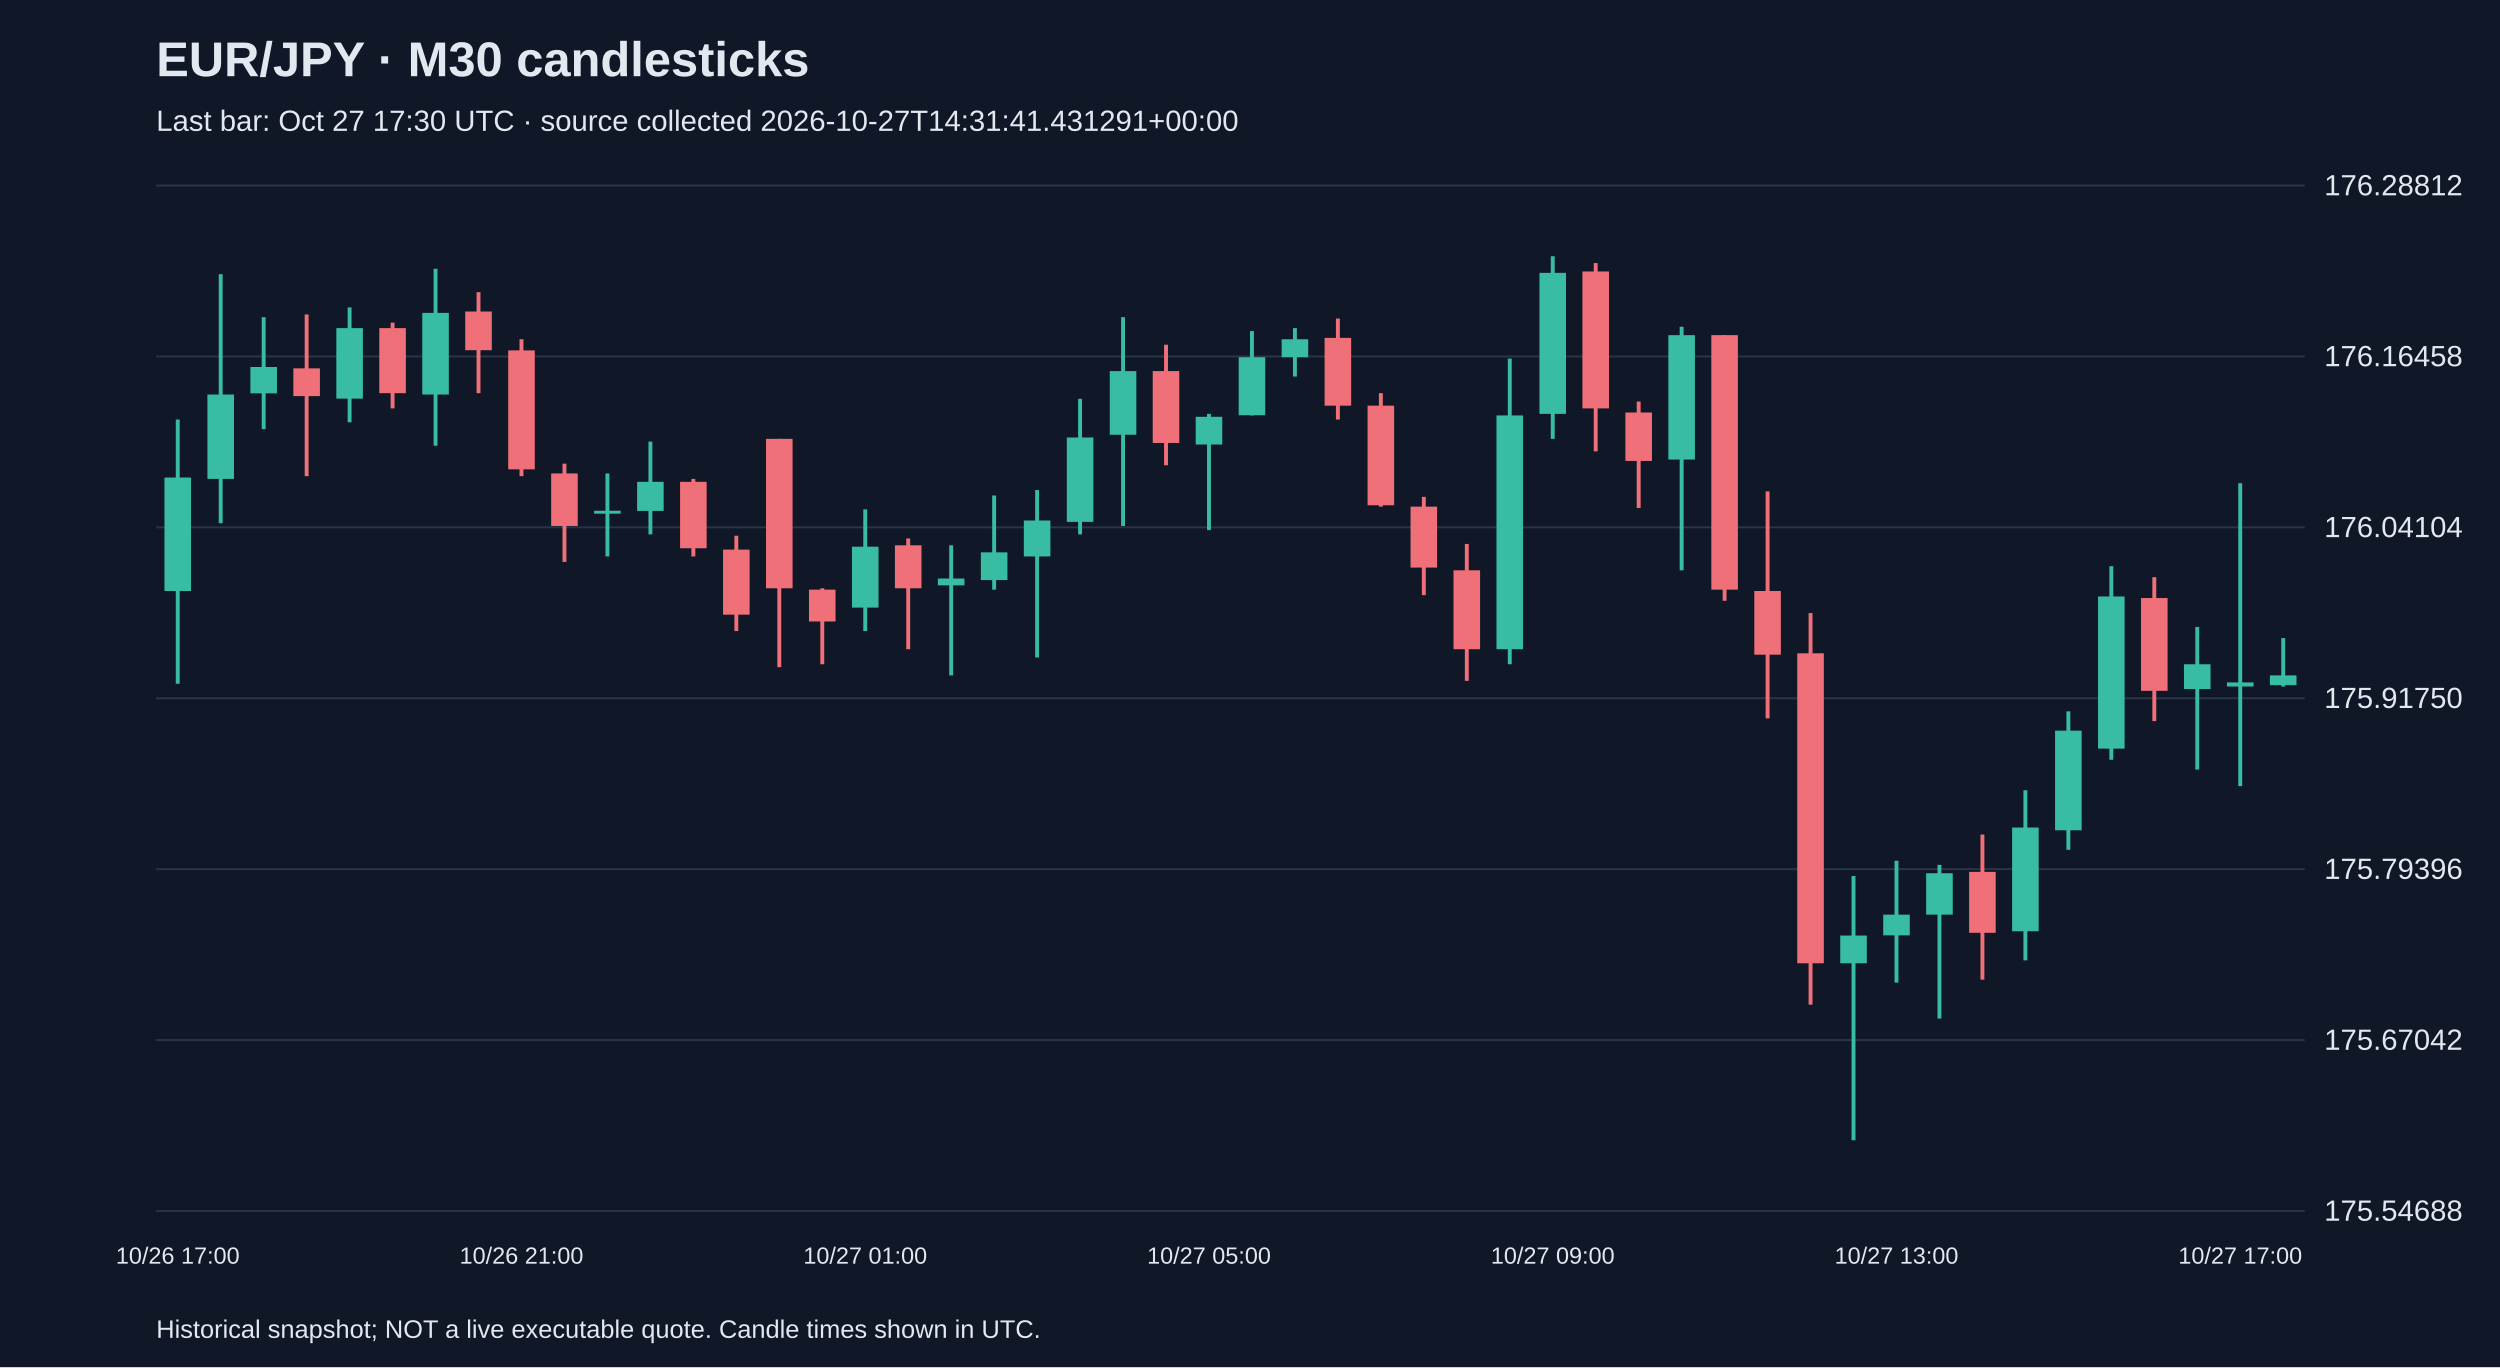
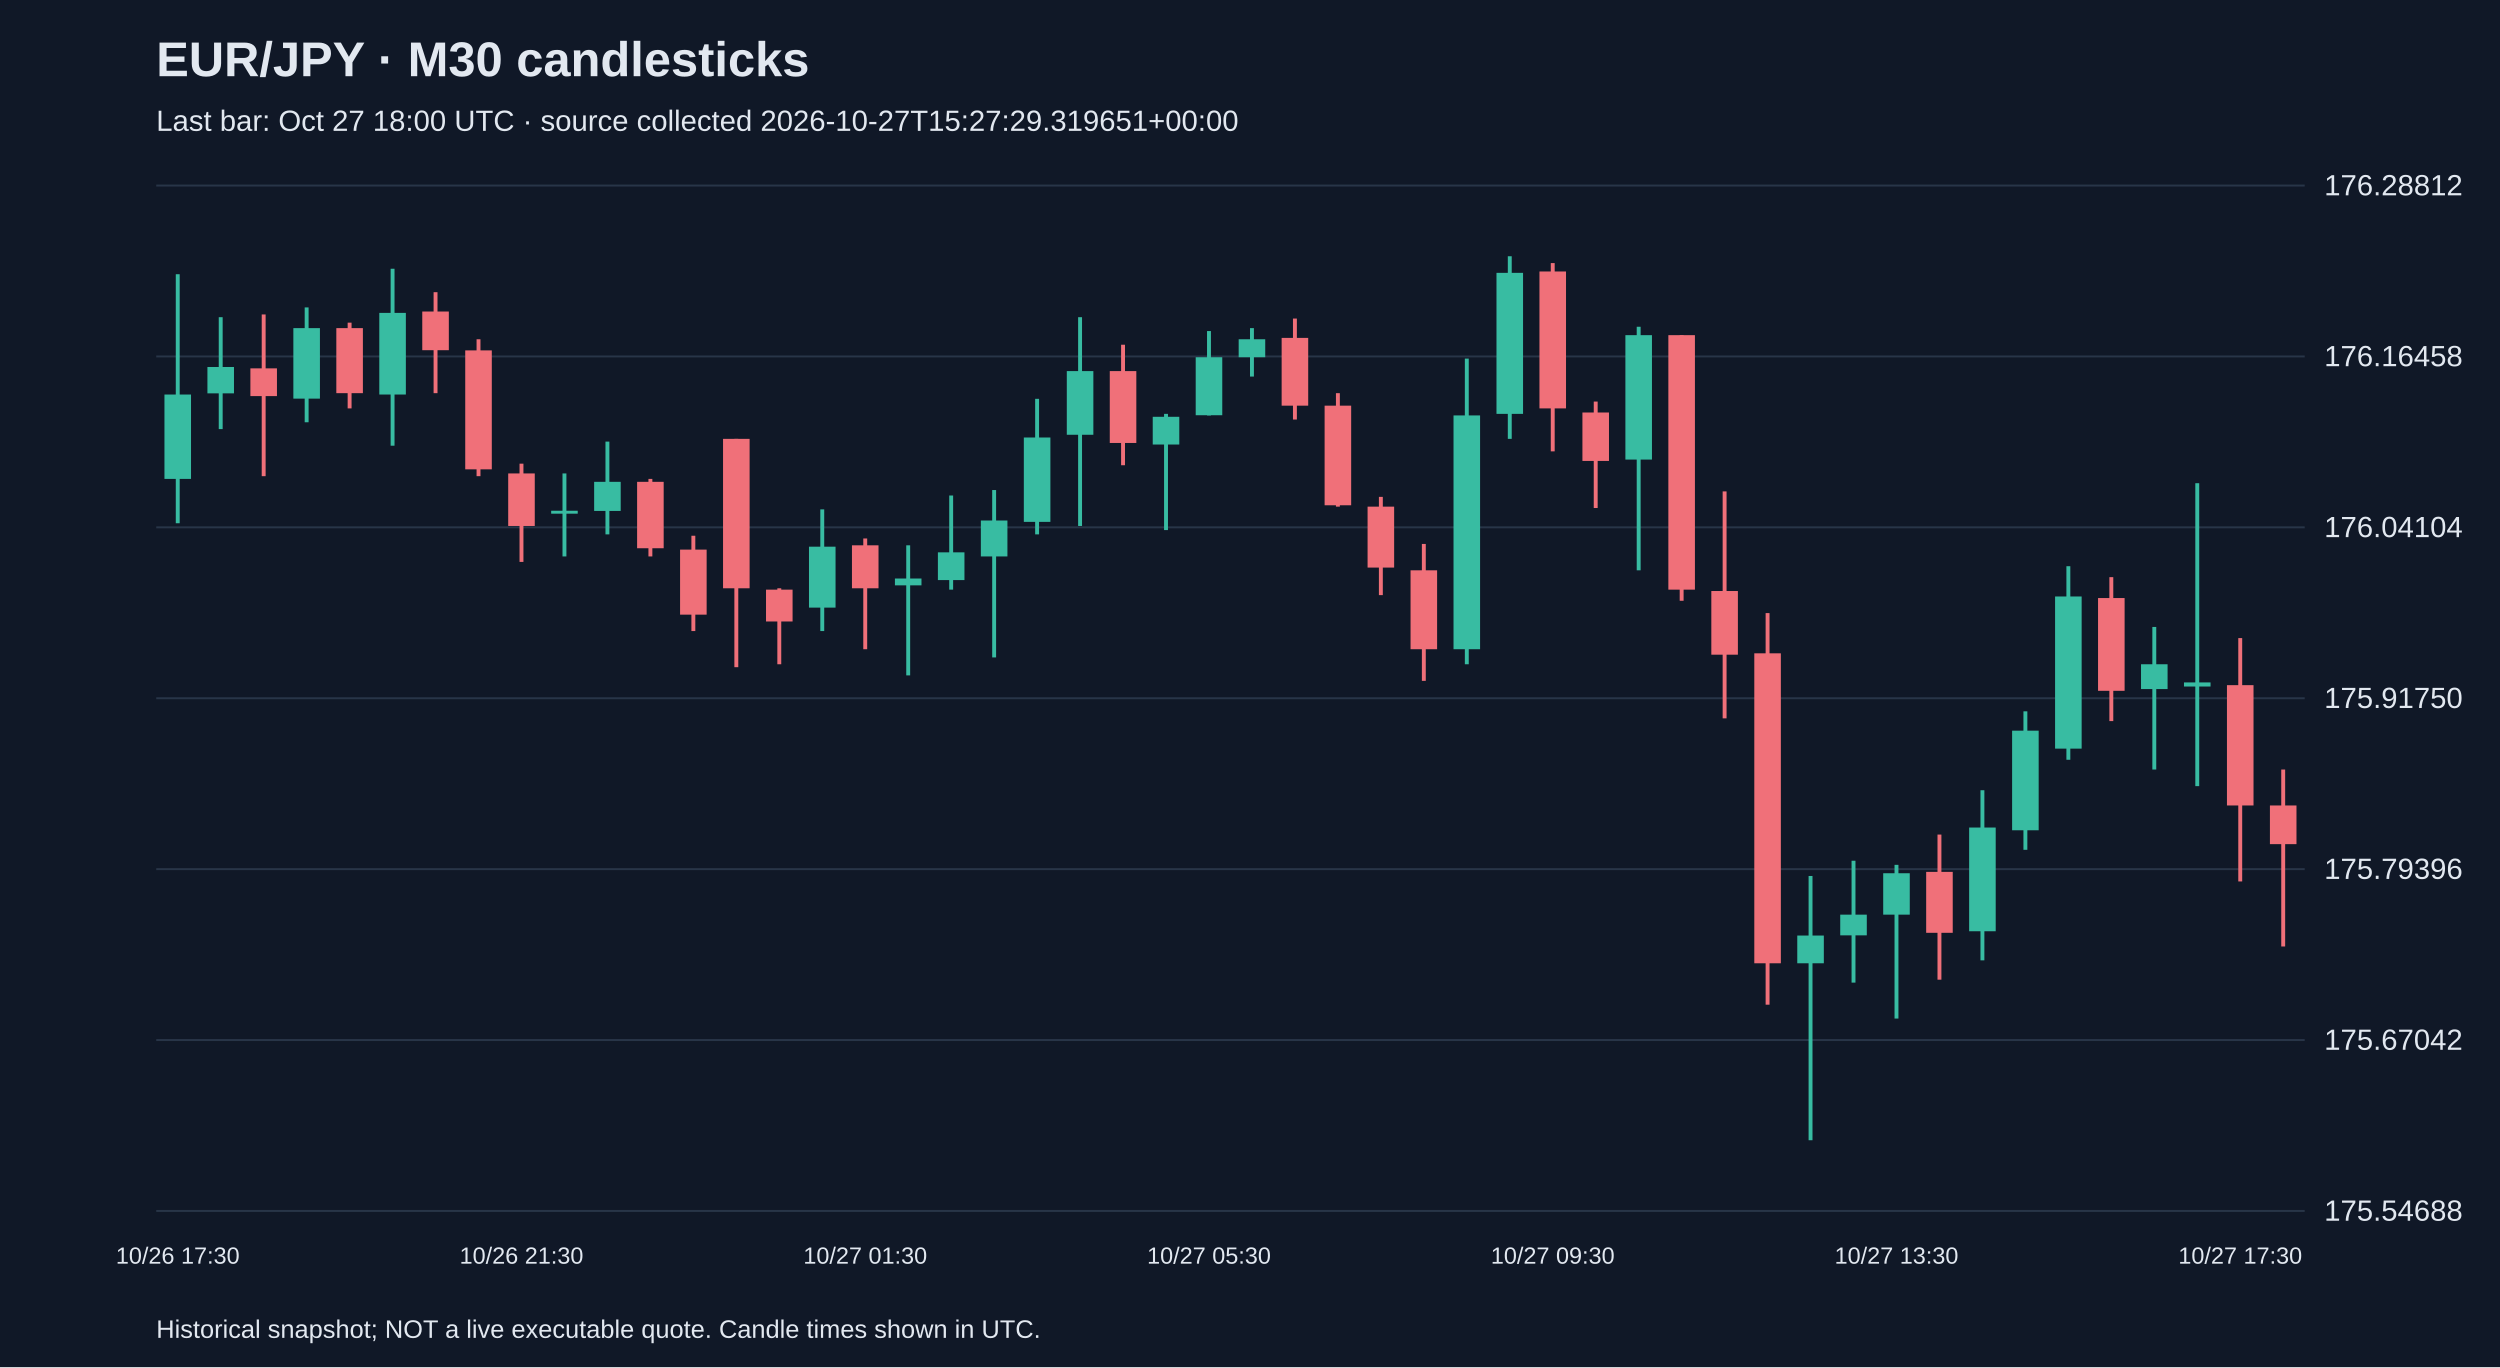
<svg xmlns="http://www.w3.org/2000/svg" viewBox="0 0 1280 700">
  <rect width="100%" height="100%" fill="#101827" />
  <style>text{font-family:Arial,sans-serif;fill:#e2e8f0}</style>
  <text x="80" y="39" font-size="25" font-weight="bold">EUR/JPY · M30 candlesticks</text>
-   <text x="80" y="67" font-size="15" fill="#a6b1c5">Last bar: Oct 27 17:30 UTC · source collected 2026-10-27T14:31:41.431291+00:00</text>
+   <text x="80" y="67" font-size="15" fill="#a6b1c5">Last bar: Oct 27 18:00 UTC · source collected 2026-10-27T15:27:29.319651+00:00</text>
  <line x1="80" y1="620.0" x2="1180" y2="620.0" stroke="#283548" />
  <text x="1190" y="625.0" font-size="15">175.54688</text>
  <line x1="80" y1="532.5" x2="1180" y2="532.5" stroke="#283548" />
  <text x="1190" y="537.5" font-size="15">175.67042</text>
  <line x1="80" y1="445.0" x2="1180" y2="445.0" stroke="#283548" />
  <text x="1190" y="450.0" font-size="15">175.79396</text>
  <line x1="80" y1="357.5" x2="1180" y2="357.5" stroke="#283548" />
  <text x="1190" y="362.5" font-size="15">175.91750</text>
  <line x1="80" y1="270.0" x2="1180" y2="270.0" stroke="#283548" />
  <text x="1190" y="275.0" font-size="15">176.04104</text>
  <line x1="80" y1="182.5" x2="1180" y2="182.5" stroke="#283548" />
  <text x="1190" y="187.5" font-size="15">176.16458</text>
  <line x1="80" y1="95.0" x2="1180" y2="95.0" stroke="#283548" />
  <text x="1190" y="100.0" font-size="15">176.28812</text>
-   <line x1="91.0" y1="214.8" x2="91.0" y2="350.1" stroke="#38bca2" stroke-width="2" />
-   <rect x="84.2" y="244.5" width="13.6" height="58.1" fill="#38bca2" />
-   <text x="91.0" y="647" text-anchor="middle" font-size="12">10/26 17:00</text>
-   <line x1="113.0" y1="140.4" x2="113.0" y2="267.9" stroke="#38bca2" stroke-width="2" />
-   <rect x="106.2" y="202.0" width="13.6" height="43.2" fill="#38bca2" />
-   <line x1="135.0" y1="162.4" x2="135.0" y2="219.7" stroke="#38bca2" stroke-width="2" />
-   <rect x="128.2" y="187.9" width="13.6" height="13.5" fill="#38bca2" />
-   <line x1="157.0" y1="161.0" x2="157.0" y2="243.8" stroke="#f07079" stroke-width="2" />
-   <rect x="150.2" y="188.6" width="13.6" height="14.2" fill="#f07079" />
-   <line x1="179.0" y1="157.4" x2="179.0" y2="216.2" stroke="#38bca2" stroke-width="2" />
-   <rect x="172.2" y="168.0" width="13.6" height="36.1" fill="#38bca2" />
-   <line x1="201.0" y1="165.2" x2="201.0" y2="209.1" stroke="#f07079" stroke-width="2" />
-   <rect x="194.2" y="168.0" width="13.6" height="33.3" fill="#f07079" />
-   <line x1="223.0" y1="137.6" x2="223.0" y2="228.2" stroke="#38bca2" stroke-width="2" />
-   <rect x="216.2" y="160.2" width="13.6" height="41.8" fill="#38bca2" />
-   <line x1="245.0" y1="149.6" x2="245.0" y2="201.3" stroke="#f07079" stroke-width="2" />
-   <rect x="238.2" y="159.5" width="13.6" height="19.8" fill="#f07079" />
-   <line x1="267.0" y1="173.7" x2="267.0" y2="243.8" stroke="#f07079" stroke-width="2" />
-   <rect x="260.2" y="179.4" width="13.6" height="60.9" fill="#f07079" />
-   <text x="267.0" y="647" text-anchor="middle" font-size="12">10/26 21:00</text>
-   <line x1="289.0" y1="237.4" x2="289.0" y2="287.7" stroke="#f07079" stroke-width="2" />
-   <rect x="282.2" y="242.4" width="13.6" height="26.9" fill="#f07079" />
-   <line x1="311.0" y1="242.4" x2="311.0" y2="284.9" stroke="#38bca2" stroke-width="2" />
-   <rect x="304.2" y="261.5" width="13.6" height="1.5" fill="#38bca2" />
-   <line x1="333.0" y1="226.1" x2="333.0" y2="273.6" stroke="#38bca2" stroke-width="2" />
-   <rect x="326.2" y="246.7" width="13.6" height="14.9" fill="#38bca2" />
-   <line x1="355.0" y1="245.2" x2="355.0" y2="284.9" stroke="#f07079" stroke-width="2" />
-   <rect x="348.2" y="246.7" width="13.6" height="34.0" fill="#f07079" />
-   <line x1="377.0" y1="274.3" x2="377.0" y2="323.1" stroke="#f07079" stroke-width="2" />
-   <rect x="370.2" y="281.4" width="13.6" height="33.3" fill="#f07079" />
-   <line x1="399.0" y1="224.7" x2="399.0" y2="341.6" stroke="#f07079" stroke-width="2" />
-   <rect x="392.2" y="224.7" width="13.6" height="76.5" fill="#f07079" />
-   <line x1="421.0" y1="301.2" x2="421.0" y2="340.1" stroke="#f07079" stroke-width="2" />
-   <rect x="414.2" y="301.9" width="13.6" height="16.3" fill="#f07079" />
-   <line x1="443.0" y1="260.8" x2="443.0" y2="323.1" stroke="#38bca2" stroke-width="2" />
-   <rect x="436.2" y="279.9" width="13.6" height="31.2" fill="#38bca2" />
-   <text x="443.0" y="647" text-anchor="middle" font-size="12">10/27 01:00</text>
-   <line x1="465.0" y1="275.7" x2="465.0" y2="332.4" stroke="#f07079" stroke-width="2" />
-   <rect x="458.2" y="279.2" width="13.6" height="22.0" fill="#f07079" />
-   <line x1="487.0" y1="279.2" x2="487.0" y2="345.8" stroke="#38bca2" stroke-width="2" />
-   <rect x="480.2" y="296.2" width="13.6" height="3.5" fill="#38bca2" />
-   <line x1="509.0" y1="253.7" x2="509.0" y2="301.9" stroke="#38bca2" stroke-width="2" />
-   <rect x="502.2" y="282.8" width="13.6" height="14.2" fill="#38bca2" />
-   <line x1="531.0" y1="250.9" x2="531.0" y2="336.6" stroke="#38bca2" stroke-width="2" />
-   <rect x="524.2" y="266.5" width="13.6" height="18.4" fill="#38bca2" />
-   <line x1="553.0" y1="204.2" x2="553.0" y2="273.6" stroke="#38bca2" stroke-width="2" />
-   <rect x="546.2" y="224.0" width="13.6" height="43.2" fill="#38bca2" />
-   <line x1="575.0" y1="162.4" x2="575.0" y2="269.3" stroke="#38bca2" stroke-width="2" />
-   <rect x="568.2" y="190.0" width="13.6" height="32.6" fill="#38bca2" />
-   <line x1="597.0" y1="176.5" x2="597.0" y2="238.2" stroke="#f07079" stroke-width="2" />
-   <rect x="590.2" y="190.0" width="13.6" height="36.8" fill="#f07079" />
-   <line x1="619.0" y1="211.9" x2="619.0" y2="271.4" stroke="#38bca2" stroke-width="2" />
-   <rect x="612.2" y="213.4" width="13.6" height="14.2" fill="#38bca2" />
-   <text x="619.0" y="647" text-anchor="middle" font-size="12">10/27 05:00</text>
-   <line x1="641.0" y1="169.5" x2="641.0" y2="212.7" stroke="#38bca2" stroke-width="2" />
-   <rect x="634.2" y="182.9" width="13.6" height="29.7" fill="#38bca2" />
-   <line x1="663.0" y1="168.0" x2="663.0" y2="192.8" stroke="#38bca2" stroke-width="2" />
-   <rect x="656.2" y="173.7" width="13.6" height="9.2" fill="#38bca2" />
-   <line x1="685.0" y1="163.1" x2="685.0" y2="214.8" stroke="#f07079" stroke-width="2" />
-   <rect x="678.2" y="173.0" width="13.6" height="34.7" fill="#f07079" />
-   <line x1="707.0" y1="201.3" x2="707.0" y2="259.4" stroke="#f07079" stroke-width="2" />
-   <rect x="700.2" y="207.7" width="13.6" height="51.0" fill="#f07079" />
-   <line x1="729.0" y1="254.4" x2="729.0" y2="304.7" stroke="#f07079" stroke-width="2" />
-   <rect x="722.2" y="259.4" width="13.6" height="31.2" fill="#f07079" />
-   <line x1="751.0" y1="278.5" x2="751.0" y2="348.6" stroke="#f07079" stroke-width="2" />
-   <rect x="744.2" y="292.0" width="13.6" height="40.4" fill="#f07079" />
-   <line x1="773.0" y1="183.6" x2="773.0" y2="340.1" stroke="#38bca2" stroke-width="2" />
-   <rect x="766.2" y="212.7" width="13.6" height="119.7" fill="#38bca2" />
-   <line x1="795.0" y1="131.2" x2="795.0" y2="224.7" stroke="#38bca2" stroke-width="2" />
-   <rect x="788.2" y="139.7" width="13.6" height="72.2" fill="#38bca2" />
-   <text x="795.0" y="647" text-anchor="middle" font-size="12">10/27 09:00</text>
-   <line x1="817.0" y1="134.7" x2="817.0" y2="231.1" stroke="#f07079" stroke-width="2" />
-   <rect x="810.2" y="139.0" width="13.6" height="70.1" fill="#f07079" />
-   <line x1="839.0" y1="205.6" x2="839.0" y2="260.1" stroke="#f07079" stroke-width="2" />
-   <rect x="832.2" y="211.2" width="13.6" height="24.8" fill="#f07079" />
-   <line x1="861.0" y1="167.3" x2="861.0" y2="292.0" stroke="#38bca2" stroke-width="2" />
-   <rect x="854.2" y="171.6" width="13.6" height="63.7" fill="#38bca2" />
-   <line x1="883.0" y1="171.6" x2="883.0" y2="307.6" stroke="#f07079" stroke-width="2" />
-   <rect x="876.2" y="171.6" width="13.6" height="130.3" fill="#f07079" />
-   <line x1="905.0" y1="251.6" x2="905.0" y2="367.8" stroke="#f07079" stroke-width="2" />
-   <rect x="898.2" y="302.6" width="13.6" height="32.6" fill="#f07079" />
-   <line x1="927.0" y1="313.9" x2="927.0" y2="514.4" stroke="#f07079" stroke-width="2" />
-   <rect x="920.2" y="334.5" width="13.6" height="158.7" fill="#f07079" />
-   <line x1="949.0" y1="448.5" x2="949.0" y2="583.8" stroke="#38bca2" stroke-width="2" />
-   <rect x="942.2" y="479.0" width="13.6" height="14.2" fill="#38bca2" />
-   <line x1="971.0" y1="440.7" x2="971.0" y2="503.1" stroke="#38bca2" stroke-width="2" />
-   <rect x="964.2" y="468.3" width="13.6" height="10.6" fill="#38bca2" />
-   <text x="971.0" y="647" text-anchor="middle" font-size="12">10/27 13:00</text>
-   <line x1="993.0" y1="442.8" x2="993.0" y2="521.5" stroke="#38bca2" stroke-width="2" />
-   <rect x="986.2" y="447.1" width="13.6" height="21.2" fill="#38bca2" />
-   <line x1="1015.0" y1="427.3" x2="1015.0" y2="501.6" stroke="#f07079" stroke-width="2" />
-   <rect x="1008.2" y="446.4" width="13.6" height="31.2" fill="#f07079" />
-   <line x1="1037.0" y1="404.6" x2="1037.0" y2="491.7" stroke="#38bca2" stroke-width="2" />
-   <rect x="1030.2" y="423.7" width="13.6" height="53.1" fill="#38bca2" />
-   <line x1="1059.0" y1="364.2" x2="1059.0" y2="435.1" stroke="#38bca2" stroke-width="2" />
-   <rect x="1052.2" y="374.1" width="13.6" height="51.0" fill="#38bca2" />
-   <line x1="1081.0" y1="289.9" x2="1081.0" y2="389.0" stroke="#38bca2" stroke-width="2" />
-   <rect x="1074.2" y="305.4" width="13.6" height="77.9" fill="#38bca2" />
-   <line x1="1103.0" y1="295.5" x2="1103.0" y2="369.2" stroke="#f07079" stroke-width="2" />
-   <rect x="1096.2" y="306.2" width="13.6" height="47.5" fill="#f07079" />
-   <line x1="1125.0" y1="321.0" x2="1125.0" y2="394.0" stroke="#38bca2" stroke-width="2" />
-   <rect x="1118.2" y="340.1" width="13.6" height="12.7" fill="#38bca2" />
-   <line x1="1147.0" y1="247.4" x2="1147.0" y2="402.5" stroke="#38bca2" stroke-width="2" />
-   <rect x="1140.2" y="349.4" width="13.6" height="2.1" fill="#38bca2" />
-   <text x="1147.0" y="647" text-anchor="middle" font-size="12">10/27 17:00</text>
-   <line x1="1169.0" y1="326.7" x2="1169.0" y2="351.5" stroke="#38bca2" stroke-width="2" />
-   <rect x="1162.2" y="345.8" width="13.6" height="5.0" fill="#38bca2" />
+   <line x1="91.0" y1="140.4" x2="91.0" y2="267.9" stroke="#38bca2" stroke-width="2" />
+   <rect x="84.2" y="202.0" width="13.6" height="43.2" fill="#38bca2" />
+   <text x="91.0" y="647" text-anchor="middle" font-size="12">10/26 17:30</text>
+   <line x1="113.0" y1="162.4" x2="113.0" y2="219.7" stroke="#38bca2" stroke-width="2" />
+   <rect x="106.2" y="187.9" width="13.6" height="13.5" fill="#38bca2" />
+   <line x1="135.0" y1="161.0" x2="135.0" y2="243.8" stroke="#f07079" stroke-width="2" />
+   <rect x="128.2" y="188.6" width="13.6" height="14.2" fill="#f07079" />
+   <line x1="157.0" y1="157.4" x2="157.0" y2="216.2" stroke="#38bca2" stroke-width="2" />
+   <rect x="150.2" y="168.0" width="13.6" height="36.1" fill="#38bca2" />
+   <line x1="179.0" y1="165.2" x2="179.0" y2="209.1" stroke="#f07079" stroke-width="2" />
+   <rect x="172.2" y="168.0" width="13.6" height="33.3" fill="#f07079" />
+   <line x1="201.0" y1="137.6" x2="201.0" y2="228.2" stroke="#38bca2" stroke-width="2" />
+   <rect x="194.2" y="160.2" width="13.6" height="41.8" fill="#38bca2" />
+   <line x1="223.0" y1="149.6" x2="223.0" y2="201.3" stroke="#f07079" stroke-width="2" />
+   <rect x="216.2" y="159.5" width="13.6" height="19.8" fill="#f07079" />
+   <line x1="245.0" y1="173.7" x2="245.0" y2="243.8" stroke="#f07079" stroke-width="2" />
+   <rect x="238.2" y="179.4" width="13.6" height="60.9" fill="#f07079" />
+   <line x1="267.0" y1="237.4" x2="267.0" y2="287.7" stroke="#f07079" stroke-width="2" />
+   <rect x="260.2" y="242.4" width="13.6" height="26.9" fill="#f07079" />
+   <text x="267.0" y="647" text-anchor="middle" font-size="12">10/26 21:30</text>
+   <line x1="289.0" y1="242.4" x2="289.0" y2="284.9" stroke="#38bca2" stroke-width="2" />
+   <rect x="282.2" y="261.5" width="13.6" height="1.5" fill="#38bca2" />
+   <line x1="311.0" y1="226.1" x2="311.0" y2="273.6" stroke="#38bca2" stroke-width="2" />
+   <rect x="304.2" y="246.7" width="13.6" height="14.9" fill="#38bca2" />
+   <line x1="333.0" y1="245.2" x2="333.0" y2="284.9" stroke="#f07079" stroke-width="2" />
+   <rect x="326.2" y="246.7" width="13.6" height="34.0" fill="#f07079" />
+   <line x1="355.0" y1="274.3" x2="355.0" y2="323.1" stroke="#f07079" stroke-width="2" />
+   <rect x="348.2" y="281.4" width="13.6" height="33.3" fill="#f07079" />
+   <line x1="377.0" y1="224.7" x2="377.0" y2="341.6" stroke="#f07079" stroke-width="2" />
+   <rect x="370.2" y="224.7" width="13.6" height="76.5" fill="#f07079" />
+   <line x1="399.0" y1="301.2" x2="399.0" y2="340.1" stroke="#f07079" stroke-width="2" />
+   <rect x="392.2" y="301.9" width="13.6" height="16.3" fill="#f07079" />
+   <line x1="421.0" y1="260.8" x2="421.0" y2="323.1" stroke="#38bca2" stroke-width="2" />
+   <rect x="414.2" y="279.9" width="13.6" height="31.2" fill="#38bca2" />
+   <line x1="443.0" y1="275.7" x2="443.0" y2="332.4" stroke="#f07079" stroke-width="2" />
+   <rect x="436.2" y="279.2" width="13.6" height="22.0" fill="#f07079" />
+   <text x="443.0" y="647" text-anchor="middle" font-size="12">10/27 01:30</text>
+   <line x1="465.0" y1="279.2" x2="465.0" y2="345.8" stroke="#38bca2" stroke-width="2" />
+   <rect x="458.2" y="296.2" width="13.6" height="3.5" fill="#38bca2" />
+   <line x1="487.0" y1="253.7" x2="487.0" y2="301.9" stroke="#38bca2" stroke-width="2" />
+   <rect x="480.2" y="282.8" width="13.6" height="14.2" fill="#38bca2" />
+   <line x1="509.0" y1="250.9" x2="509.0" y2="336.6" stroke="#38bca2" stroke-width="2" />
+   <rect x="502.2" y="266.5" width="13.6" height="18.4" fill="#38bca2" />
+   <line x1="531.0" y1="204.2" x2="531.0" y2="273.6" stroke="#38bca2" stroke-width="2" />
+   <rect x="524.2" y="224.0" width="13.6" height="43.2" fill="#38bca2" />
+   <line x1="553.0" y1="162.4" x2="553.0" y2="269.3" stroke="#38bca2" stroke-width="2" />
+   <rect x="546.2" y="190.0" width="13.6" height="32.6" fill="#38bca2" />
+   <line x1="575.0" y1="176.5" x2="575.0" y2="238.2" stroke="#f07079" stroke-width="2" />
+   <rect x="568.2" y="190.0" width="13.6" height="36.8" fill="#f07079" />
+   <line x1="597.0" y1="211.9" x2="597.0" y2="271.4" stroke="#38bca2" stroke-width="2" />
+   <rect x="590.2" y="213.4" width="13.6" height="14.2" fill="#38bca2" />
+   <line x1="619.0" y1="169.5" x2="619.0" y2="212.7" stroke="#38bca2" stroke-width="2" />
+   <rect x="612.2" y="182.9" width="13.6" height="29.7" fill="#38bca2" />
+   <text x="619.0" y="647" text-anchor="middle" font-size="12">10/27 05:30</text>
+   <line x1="641.0" y1="168.0" x2="641.0" y2="192.8" stroke="#38bca2" stroke-width="2" />
+   <rect x="634.2" y="173.7" width="13.6" height="9.2" fill="#38bca2" />
+   <line x1="663.0" y1="163.1" x2="663.0" y2="214.8" stroke="#f07079" stroke-width="2" />
+   <rect x="656.2" y="173.0" width="13.6" height="34.7" fill="#f07079" />
+   <line x1="685.0" y1="201.3" x2="685.0" y2="259.4" stroke="#f07079" stroke-width="2" />
+   <rect x="678.2" y="207.7" width="13.6" height="51.0" fill="#f07079" />
+   <line x1="707.0" y1="254.4" x2="707.0" y2="304.7" stroke="#f07079" stroke-width="2" />
+   <rect x="700.2" y="259.4" width="13.6" height="31.2" fill="#f07079" />
+   <line x1="729.0" y1="278.5" x2="729.0" y2="348.6" stroke="#f07079" stroke-width="2" />
+   <rect x="722.2" y="292.0" width="13.6" height="40.4" fill="#f07079" />
+   <line x1="751.0" y1="183.6" x2="751.0" y2="340.1" stroke="#38bca2" stroke-width="2" />
+   <rect x="744.2" y="212.7" width="13.6" height="119.7" fill="#38bca2" />
+   <line x1="773.0" y1="131.2" x2="773.0" y2="224.7" stroke="#38bca2" stroke-width="2" />
+   <rect x="766.2" y="139.7" width="13.6" height="72.2" fill="#38bca2" />
+   <line x1="795.0" y1="134.7" x2="795.0" y2="231.1" stroke="#f07079" stroke-width="2" />
+   <rect x="788.2" y="139.0" width="13.6" height="70.1" fill="#f07079" />
+   <text x="795.0" y="647" text-anchor="middle" font-size="12">10/27 09:30</text>
+   <line x1="817.0" y1="205.6" x2="817.0" y2="260.1" stroke="#f07079" stroke-width="2" />
+   <rect x="810.2" y="211.2" width="13.6" height="24.8" fill="#f07079" />
+   <line x1="839.0" y1="167.3" x2="839.0" y2="292.0" stroke="#38bca2" stroke-width="2" />
+   <rect x="832.2" y="171.6" width="13.6" height="63.7" fill="#38bca2" />
+   <line x1="861.0" y1="171.6" x2="861.0" y2="307.6" stroke="#f07079" stroke-width="2" />
+   <rect x="854.2" y="171.6" width="13.6" height="130.3" fill="#f07079" />
+   <line x1="883.0" y1="251.6" x2="883.0" y2="367.8" stroke="#f07079" stroke-width="2" />
+   <rect x="876.2" y="302.6" width="13.6" height="32.6" fill="#f07079" />
+   <line x1="905.0" y1="313.9" x2="905.0" y2="514.4" stroke="#f07079" stroke-width="2" />
+   <rect x="898.2" y="334.5" width="13.6" height="158.7" fill="#f07079" />
+   <line x1="927.0" y1="448.5" x2="927.0" y2="583.8" stroke="#38bca2" stroke-width="2" />
+   <rect x="920.2" y="479.0" width="13.6" height="14.2" fill="#38bca2" />
+   <line x1="949.0" y1="440.7" x2="949.0" y2="503.1" stroke="#38bca2" stroke-width="2" />
+   <rect x="942.2" y="468.3" width="13.6" height="10.6" fill="#38bca2" />
+   <line x1="971.0" y1="442.8" x2="971.0" y2="521.5" stroke="#38bca2" stroke-width="2" />
+   <rect x="964.2" y="447.1" width="13.6" height="21.2" fill="#38bca2" />
+   <text x="971.0" y="647" text-anchor="middle" font-size="12">10/27 13:30</text>
+   <line x1="993.0" y1="427.3" x2="993.0" y2="501.6" stroke="#f07079" stroke-width="2" />
+   <rect x="986.2" y="446.4" width="13.6" height="31.2" fill="#f07079" />
+   <line x1="1015.0" y1="404.6" x2="1015.0" y2="491.7" stroke="#38bca2" stroke-width="2" />
+   <rect x="1008.2" y="423.7" width="13.6" height="53.1" fill="#38bca2" />
+   <line x1="1037.0" y1="364.2" x2="1037.0" y2="435.1" stroke="#38bca2" stroke-width="2" />
+   <rect x="1030.2" y="374.1" width="13.6" height="51.0" fill="#38bca2" />
+   <line x1="1059.0" y1="289.9" x2="1059.0" y2="389.0" stroke="#38bca2" stroke-width="2" />
+   <rect x="1052.2" y="305.4" width="13.6" height="77.9" fill="#38bca2" />
+   <line x1="1081.0" y1="295.5" x2="1081.0" y2="369.2" stroke="#f07079" stroke-width="2" />
+   <rect x="1074.2" y="306.2" width="13.6" height="47.5" fill="#f07079" />
+   <line x1="1103.0" y1="321.0" x2="1103.0" y2="394.0" stroke="#38bca2" stroke-width="2" />
+   <rect x="1096.2" y="340.1" width="13.6" height="12.7" fill="#38bca2" />
+   <line x1="1125.0" y1="247.4" x2="1125.0" y2="402.5" stroke="#38bca2" stroke-width="2" />
+   <rect x="1118.2" y="349.4" width="13.6" height="2.1" fill="#38bca2" />
+   <line x1="1147.0" y1="326.7" x2="1147.0" y2="451.3" stroke="#f07079" stroke-width="2" />
+   <rect x="1140.2" y="350.8" width="13.6" height="61.6" fill="#f07079" />
+   <text x="1147.0" y="647" text-anchor="middle" font-size="12">10/27 17:30</text>
+   <line x1="1169.0" y1="394.0" x2="1169.0" y2="484.6" stroke="#f07079" stroke-width="2" />
+   <rect x="1162.2" y="412.4" width="13.6" height="19.8" fill="#f07079" />
  <text x="80" y="685" font-size="13">Historical snapshot; NOT a live executable quote. Candle times shown in UTC.</text>
</svg>
